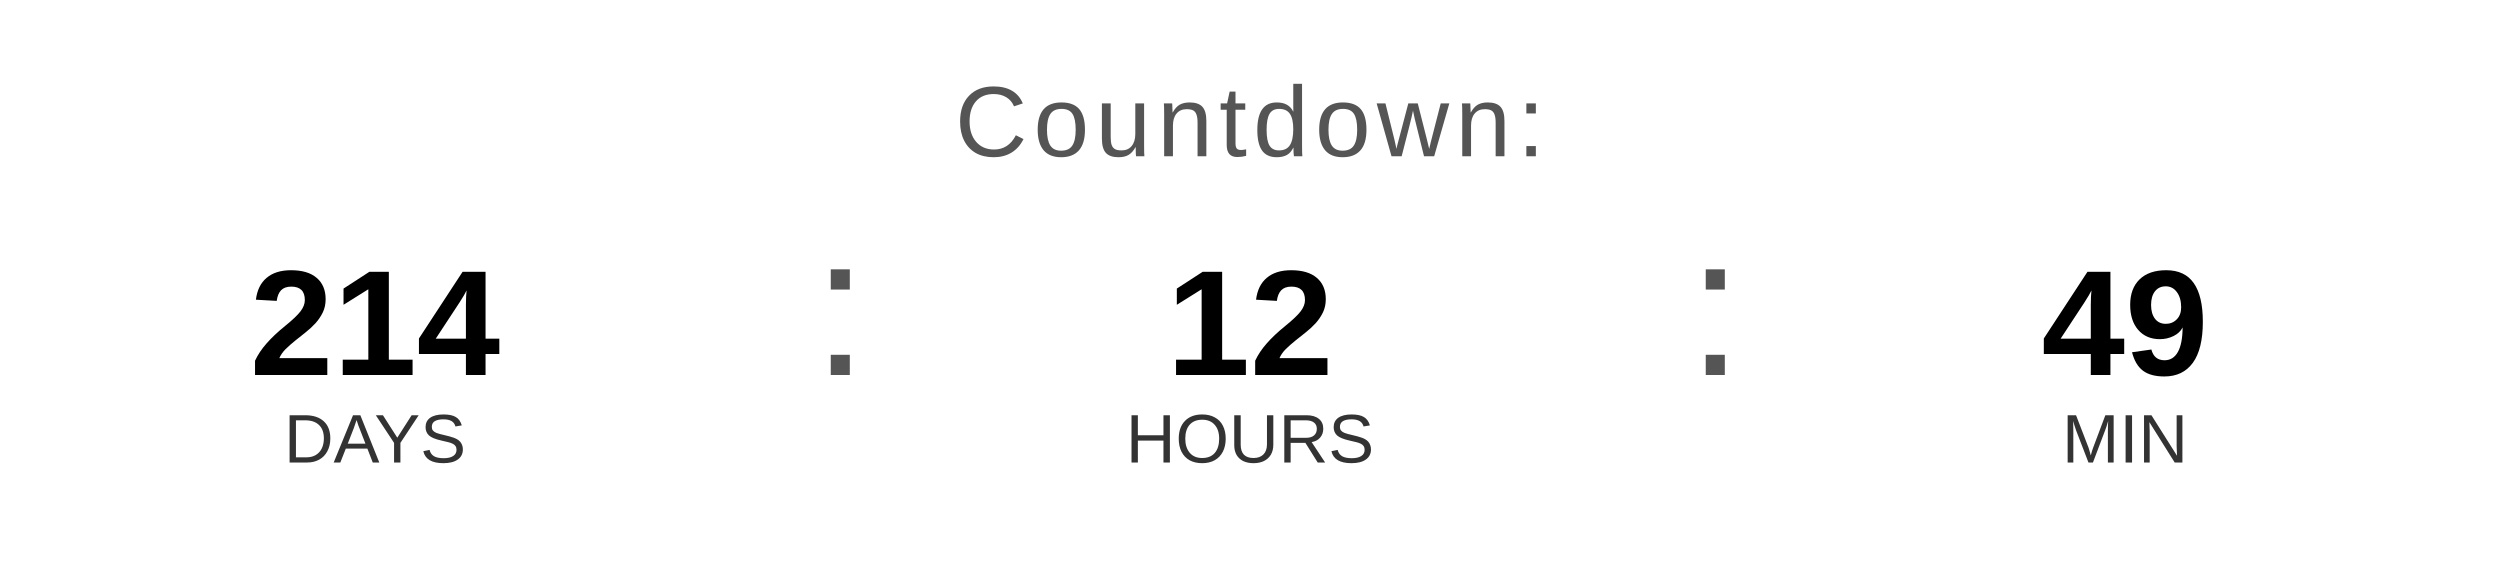
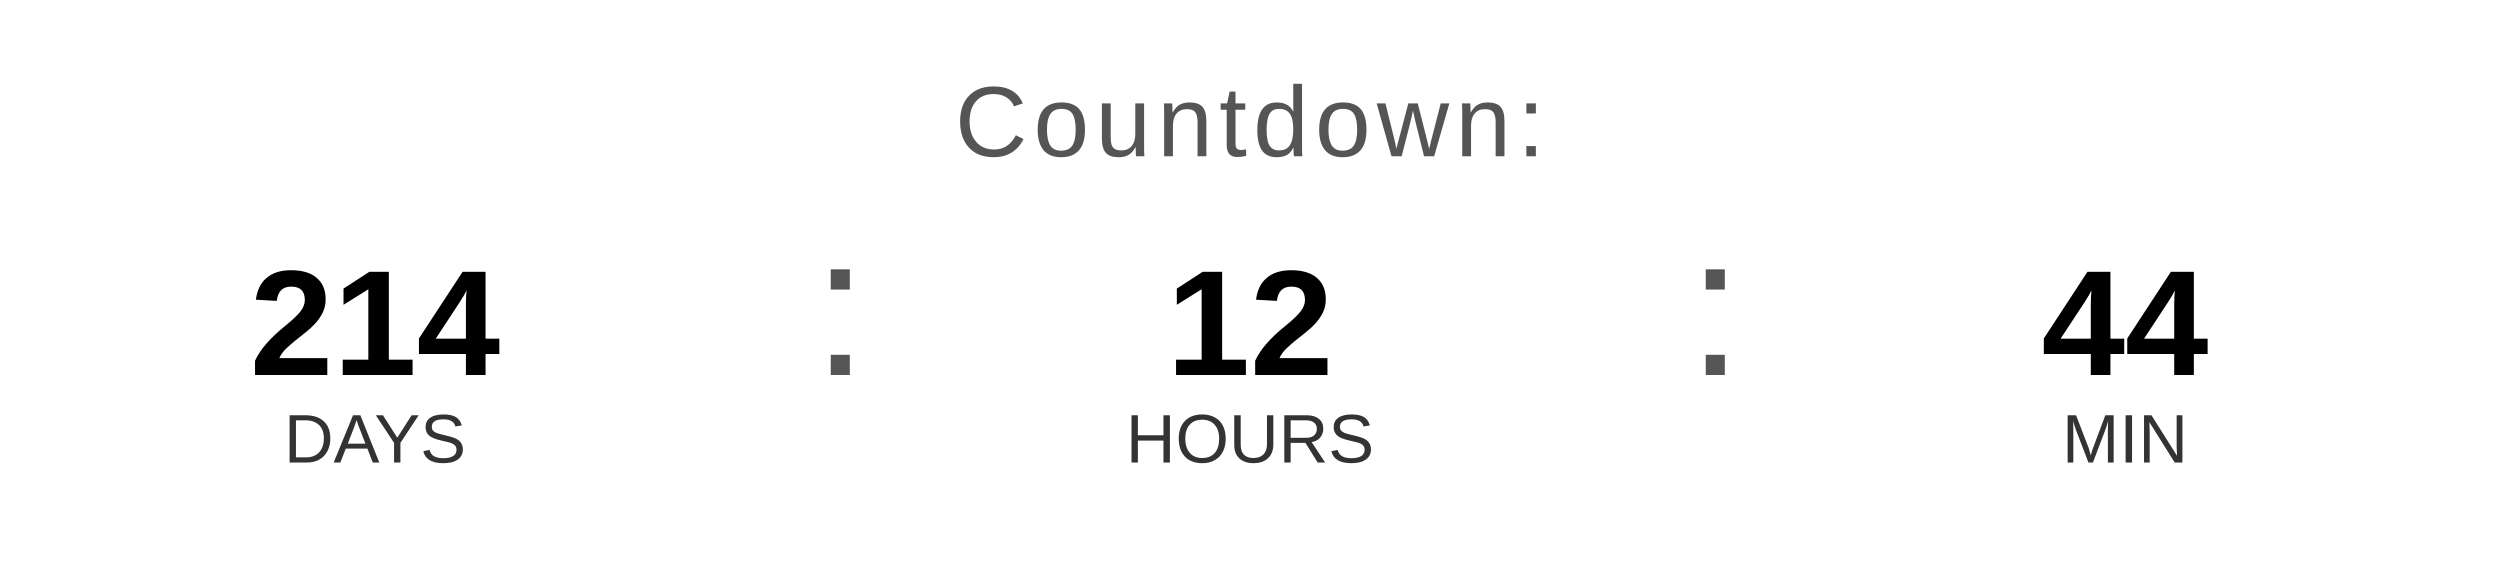
<svg xmlns="http://www.w3.org/2000/svg" width="400" height="90" viewBox="0 0 400 90">
  <text x="200" y="25" font-family="Arial, Helvetica, sans-serif" font-size="16" fill="#555555" text-anchor="middle" letter-spacing="1">
    Countdown:
  </text>
  <text x="60" y="60" font-family="Arial, Helvetica, sans-serif" font-size="24" font-weight="bold" fill="#000000" text-anchor="middle">214</text>
  <text x="60" y="74" font-family="Arial, Helvetica, sans-serif" font-size="11" fill="#333333" text-anchor="middle">DAYS</text>
  <text x="130" y="60" font-family="Arial, sans-serif" font-size="32" fill="#555555">:</text>
  <text x="200" y="60" font-family="Arial, Helvetica, sans-serif" font-size="24" font-weight="bold" fill="#000000" text-anchor="middle">12</text>
  <text x="200" y="74" font-family="Arial, Helvetica, sans-serif" font-size="11" fill="#333333" text-anchor="middle">HOURS</text>
  <text x="270" y="60" font-family="Arial, sans-serif" font-size="32" fill="#555555">:</text>
-   <text x="340" y="60" font-family="Arial, Helvetica, sans-serif" font-size="24" font-weight="bold" fill="#000000" text-anchor="middle">49</text>
+   <text x="340" y="60" font-family="Arial, Helvetica, sans-serif" font-size="24" font-weight="bold" fill="#000000" text-anchor="middle">44</text>
  <text x="340" y="74" font-family="Arial, Helvetica, sans-serif" font-size="11" fill="#333333" text-anchor="middle">MIN</text>
</svg>
